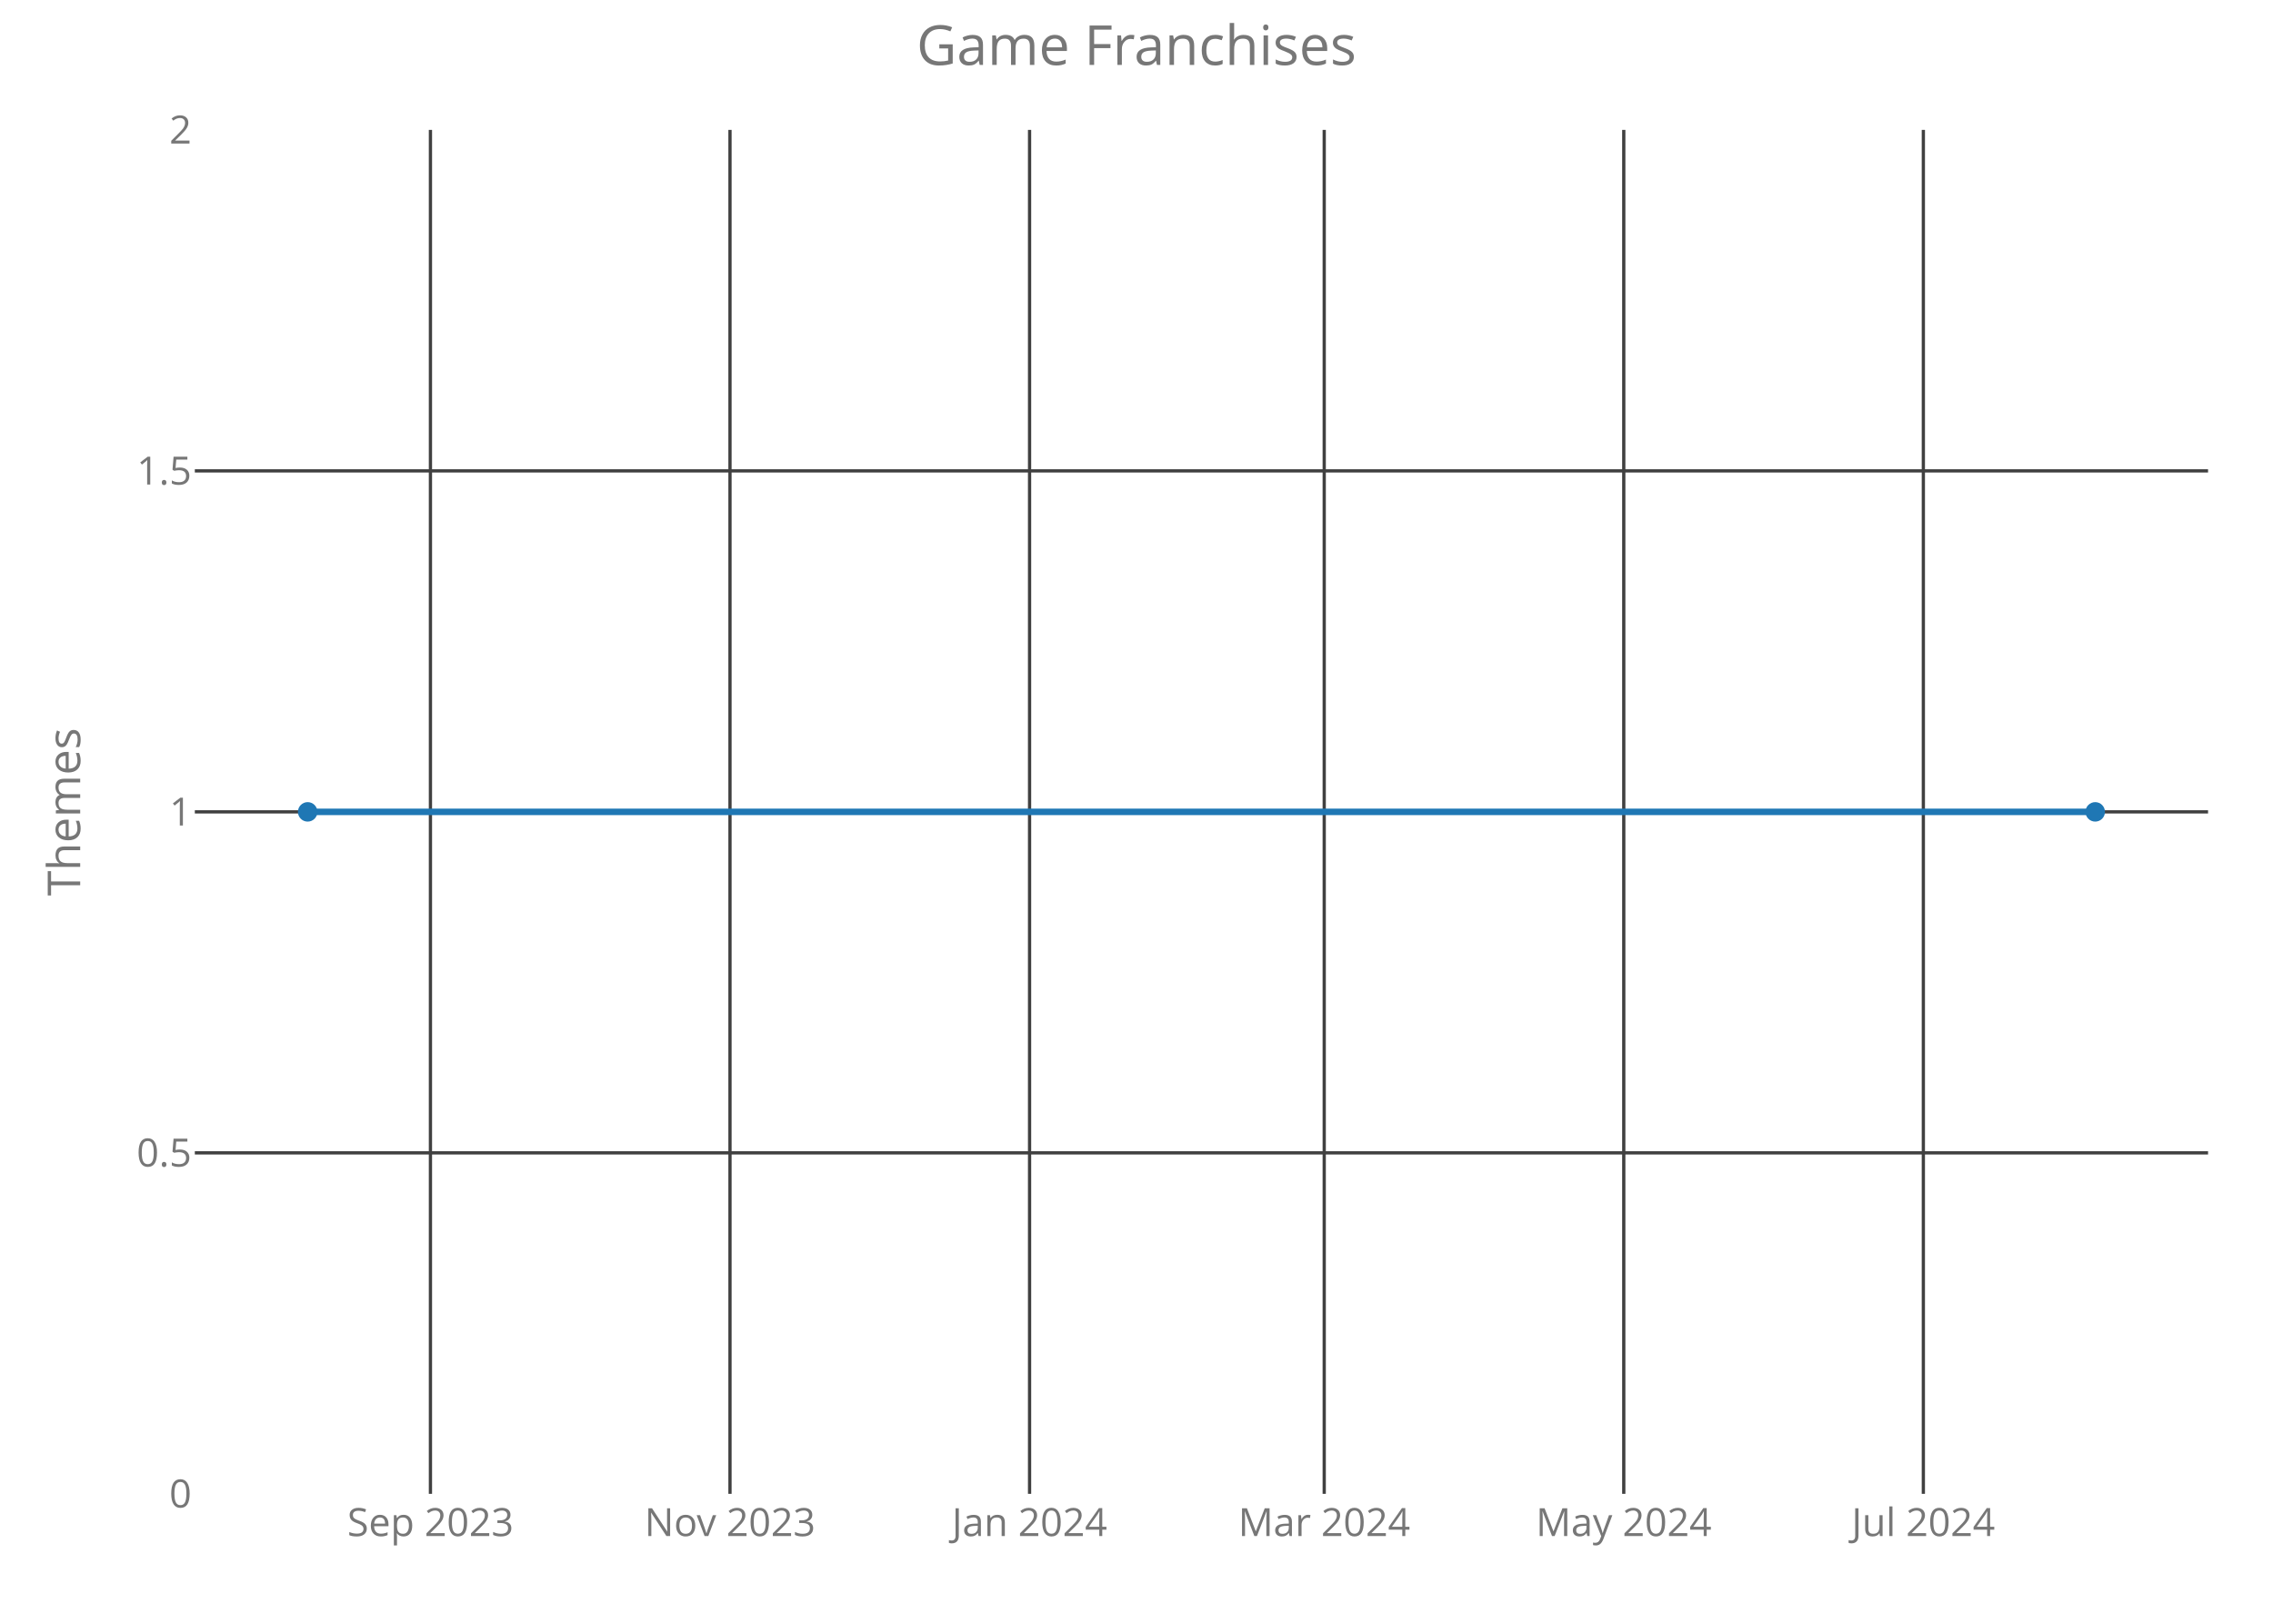
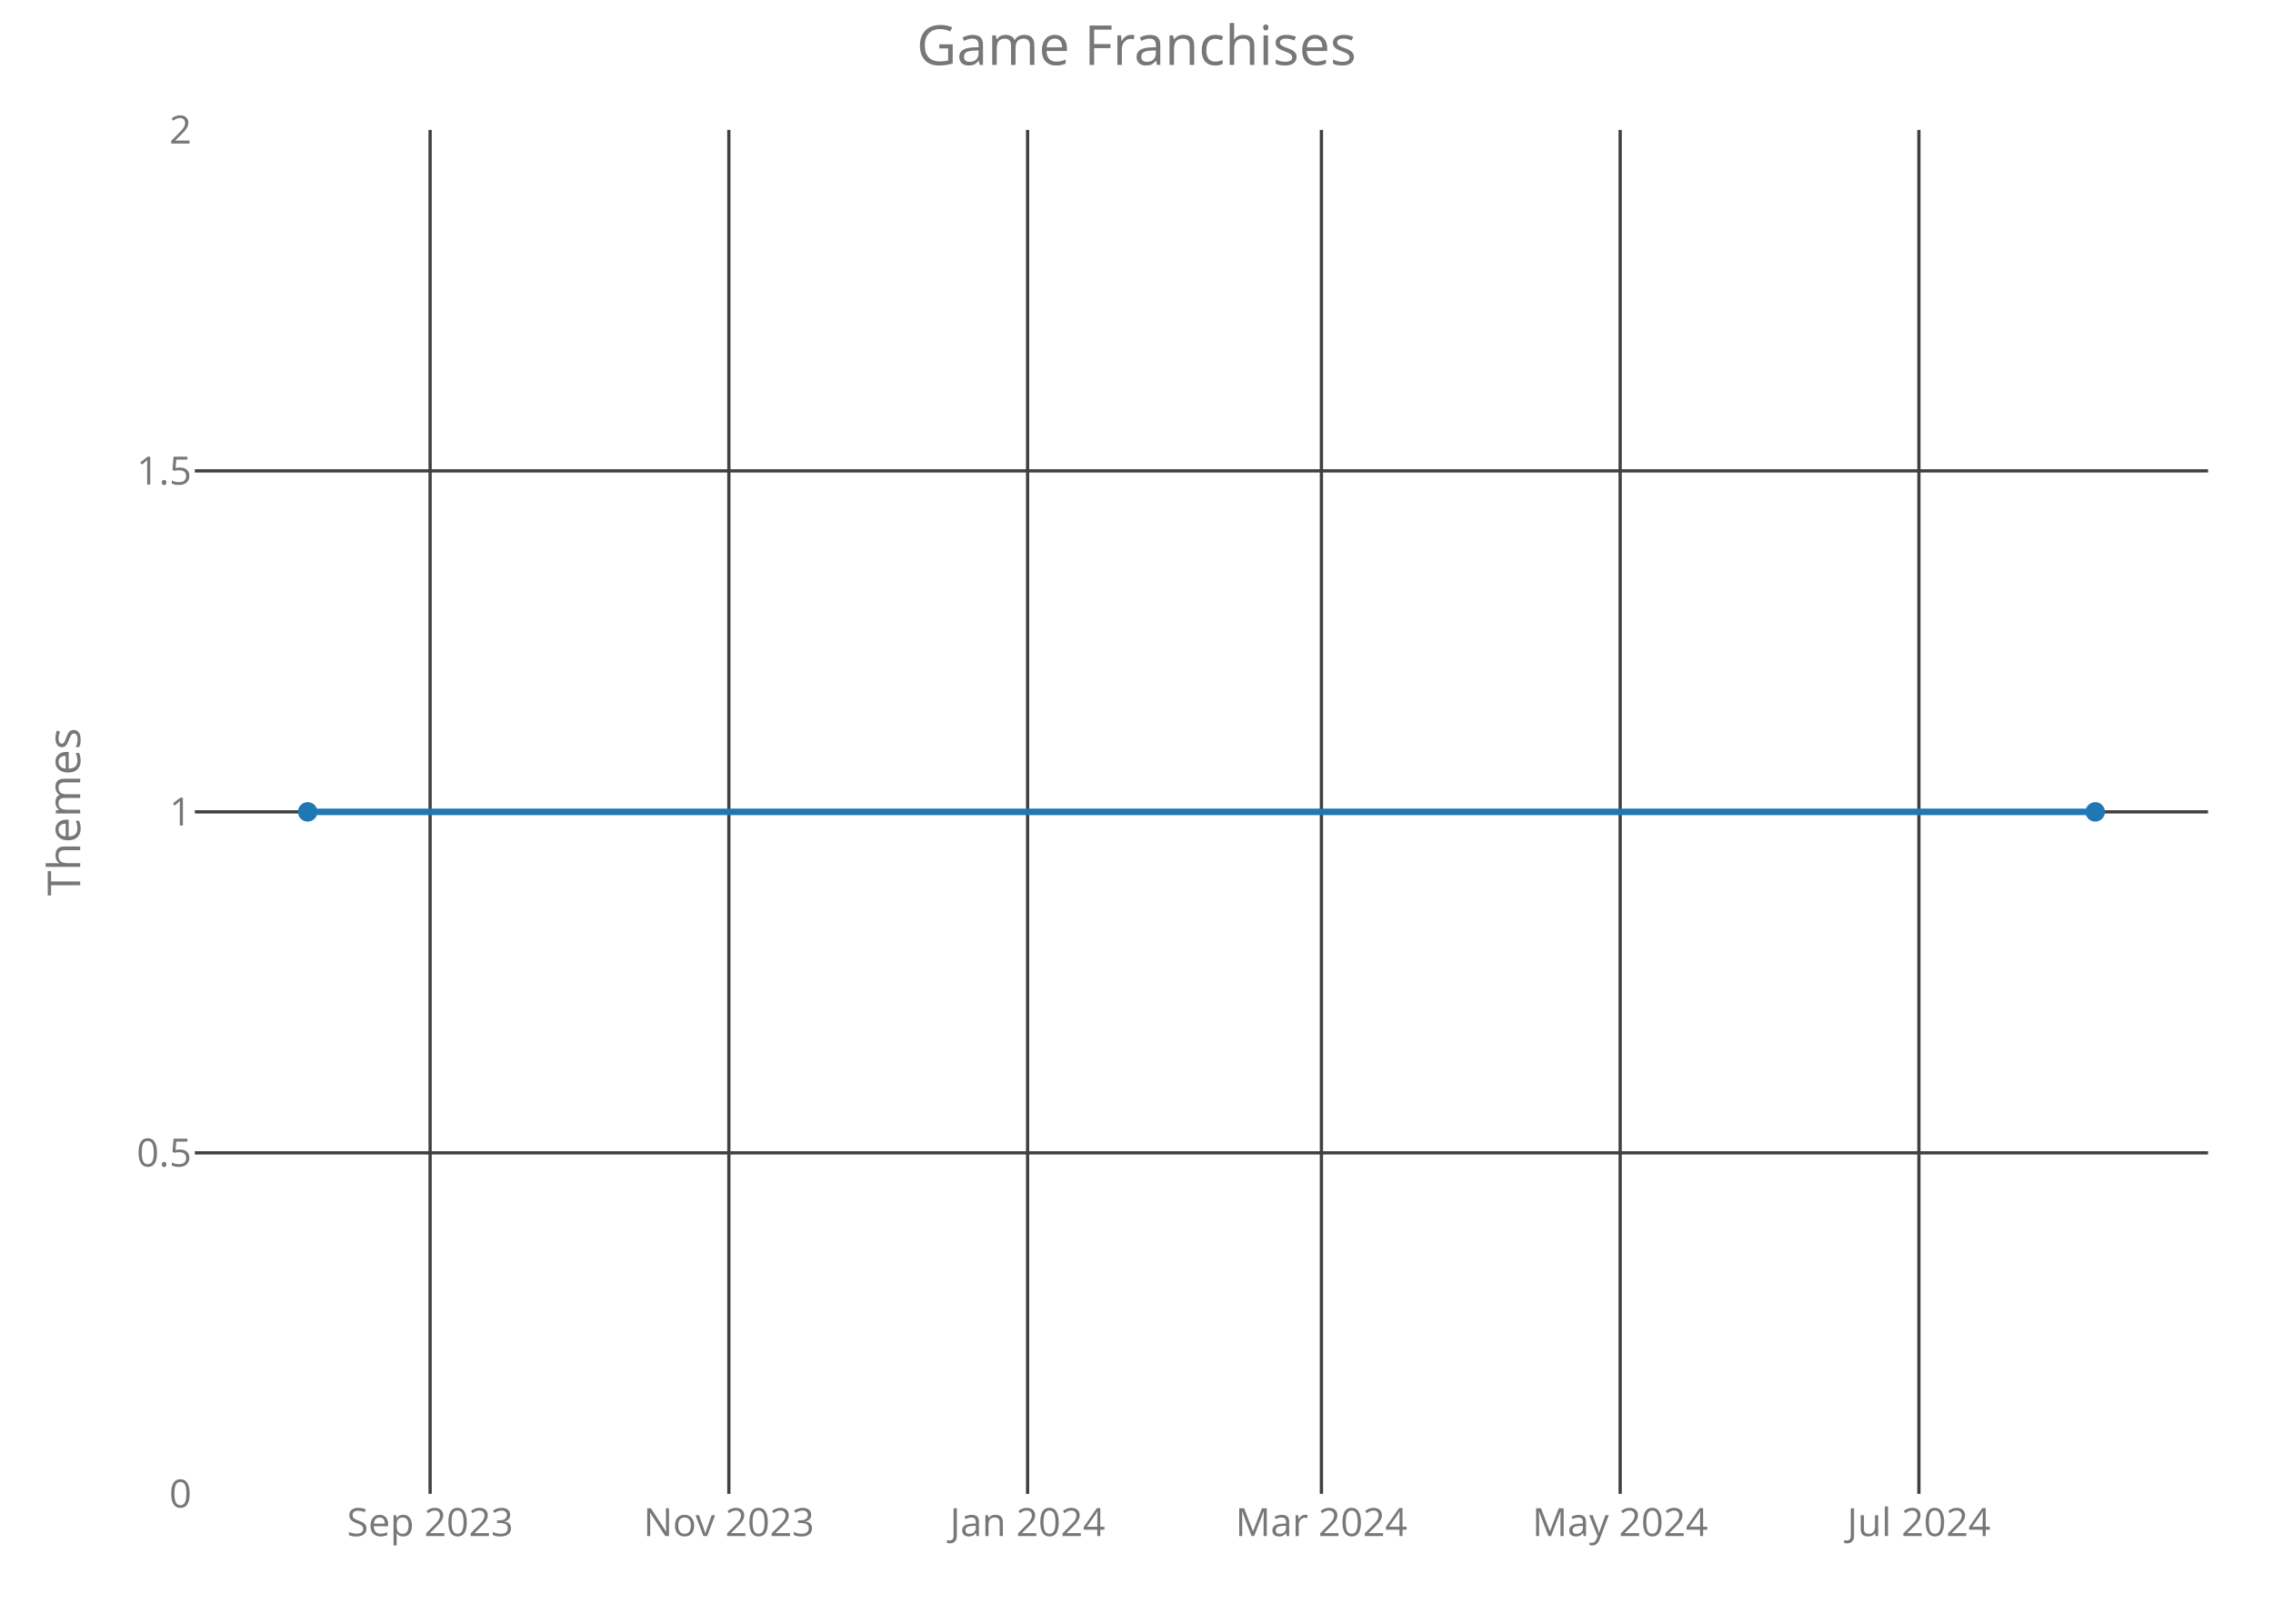
<svg xmlns="http://www.w3.org/2000/svg" class="main-svg" width="700" height="500" style="" viewBox="0 0 700 500">
  <rect x="0" y="0" width="700" height="500" style="fill: rgb(0, 0, 0); fill-opacity: 0;" />
-   <defs id="defs-1fdf56">
+   <defs id="defs-9cd97c">
    <g class="clips">
-       <clipPath id="clip1fdf56xyplot" class="plotclip">
+       <clipPath id="clip9cd97cxyplot" class="plotclip">
        <rect width="620" height="420" />
      </clipPath>
-       <clipPath class="axesclip" id="clip1fdf56x">
+       <clipPath class="axesclip" id="clip9cd97cx">
        <rect x="60" y="0" width="620" height="500" />
      </clipPath>
-       <clipPath class="axesclip" id="clip1fdf56y">
+       <clipPath class="axesclip" id="clip9cd97cy">
        <rect x="0" y="40" width="700" height="420" />
      </clipPath>
-       <clipPath class="axesclip" id="clip1fdf56xy">
+       <clipPath class="axesclip" id="clip9cd97cxy">
        <rect x="60" y="40" width="620" height="420" />
      </clipPath>
    </g>
    <g class="gradients" />
  </defs>
  <g class="bglayer">
    <rect class="bg" x="60" y="40" width="620" height="420" style="fill: rgb(0, 0, 0); fill-opacity: 0; stroke-width: 0;" />
  </g>
  <g class="layer-below">
    <g class="imagelayer" />
    <g class="shapelayer" />
  </g>
  <g class="cartesianlayer">
    <g class="subplot xy">
      <g class="layer-subplot">
        <g class="shapelayer" />
        <g class="imagelayer" />
      </g>
      <g class="gridlayer">
        <g class="x">
-           <path class="xgrid crisp" transform="translate(132.56,0)" d="M0,40v420" style="stroke: rgb(64, 64, 64); stroke-opacity: 1; stroke-width: 1px;" />
-           <path class="xgrid crisp" transform="translate(224.81,0)" d="M0,40v420" style="stroke: rgb(64, 64, 64); stroke-opacity: 1; stroke-width: 1px;" />
-           <path class="xgrid crisp" transform="translate(317.07,0)" d="M0,40v420" style="stroke: rgb(64, 64, 64); stroke-opacity: 1; stroke-width: 1px;" />
-           <path class="xgrid crisp" transform="translate(407.81,0)" d="M0,40v420" style="stroke: rgb(64, 64, 64); stroke-opacity: 1; stroke-width: 1px;" />
-           <path class="xgrid crisp" transform="translate(500.06,0)" d="M0,40v420" style="stroke: rgb(64, 64, 64); stroke-opacity: 1; stroke-width: 1px;" />
-           <path class="xgrid crisp" transform="translate(592.32,0)" d="M0,40v420" style="stroke: rgb(64, 64, 64); stroke-opacity: 1; stroke-width: 1px;" />
+           <path class="xgrid crisp" transform="translate(132.46,0)" d="M0,40v420" style="stroke: rgb(64, 64, 64); stroke-opacity: 1; stroke-width: 1px;" />
+           <path class="xgrid crisp" transform="translate(224.46,0)" d="M0,40v420" style="stroke: rgb(64, 64, 64); stroke-opacity: 1; stroke-width: 1px;" />
+           <path class="xgrid crisp" transform="translate(316.46,0)" d="M0,40v420" style="stroke: rgb(64, 64, 64); stroke-opacity: 1; stroke-width: 1px;" />
+           <path class="xgrid crisp" transform="translate(406.95,0)" d="M0,40v420" style="stroke: rgb(64, 64, 64); stroke-opacity: 1; stroke-width: 1px;" />
+           <path class="xgrid crisp" transform="translate(498.95,0)" d="M0,40v420" style="stroke: rgb(64, 64, 64); stroke-opacity: 1; stroke-width: 1px;" />
+           <path class="xgrid crisp" transform="translate(590.95,0)" d="M0,40v420" style="stroke: rgb(64, 64, 64); stroke-opacity: 1; stroke-width: 1px;" />
        </g>
        <g class="y">
          <path class="ygrid crisp" transform="translate(0,355)" d="M60,0h620" style="stroke: rgb(64, 64, 64); stroke-opacity: 1; stroke-width: 1px;" />
          <path class="ygrid crisp" transform="translate(0,250)" d="M60,0h620" style="stroke: rgb(64, 64, 64); stroke-opacity: 1; stroke-width: 1px;" />
          <path class="ygrid crisp" transform="translate(0,145)" d="M60,0h620" style="stroke: rgb(64, 64, 64); stroke-opacity: 1; stroke-width: 1px;" />
        </g>
      </g>
      <g class="zerolinelayer" />
      <path class="xlines-below crisp" d="M0,0" style="fill: none;" />
      <path class="ylines-below crisp" d="M0,0" style="fill: none;" />
      <g class="overlines-below" />
      <g class="xaxislayer-below">
        <g class="xtick">
-           <text text-anchor="middle" x="0" y="473" transform="translate(132.56,0)" style="font-family: 'Open Sans'; font-size: 12px; fill: rgb(119, 119, 119); fill-opacity: 1; white-space: pre;">Sep 2023</text>
+           <text text-anchor="middle" x="0" y="473" transform="translate(132.46,0)" style="font-family: 'Open Sans'; font-size: 12px; fill: rgb(119, 119, 119); fill-opacity: 1; white-space: pre;">Sep 2023</text>
        </g>
        <g class="xtick">
-           <text text-anchor="middle" x="0" y="473" transform="translate(224.81,0)" style="font-family: 'Open Sans'; font-size: 12px; fill: rgb(119, 119, 119); fill-opacity: 1; white-space: pre;">Nov 2023</text>
+           <text text-anchor="middle" x="0" y="473" transform="translate(224.46,0)" style="font-family: 'Open Sans'; font-size: 12px; fill: rgb(119, 119, 119); fill-opacity: 1; white-space: pre;">Nov 2023</text>
        </g>
        <g class="xtick">
-           <text text-anchor="middle" x="0" y="473" transform="translate(317.07,0)" style="font-family: 'Open Sans'; font-size: 12px; fill: rgb(119, 119, 119); fill-opacity: 1; white-space: pre;">Jan 2024</text>
+           <text text-anchor="middle" x="0" y="473" transform="translate(316.46,0)" style="font-family: 'Open Sans'; font-size: 12px; fill: rgb(119, 119, 119); fill-opacity: 1; white-space: pre;">Jan 2024</text>
        </g>
        <g class="xtick">
-           <text text-anchor="middle" x="0" y="473" transform="translate(407.81,0)" style="font-family: 'Open Sans'; font-size: 12px; fill: rgb(119, 119, 119); fill-opacity: 1; white-space: pre;">Mar 2024</text>
+           <text text-anchor="middle" x="0" y="473" transform="translate(406.95,0)" style="font-family: 'Open Sans'; font-size: 12px; fill: rgb(119, 119, 119); fill-opacity: 1; white-space: pre;">Mar 2024</text>
        </g>
        <g class="xtick">
-           <text text-anchor="middle" x="0" y="473" transform="translate(500.06,0)" style="font-family: 'Open Sans'; font-size: 12px; fill: rgb(119, 119, 119); fill-opacity: 1; white-space: pre;">May 2024</text>
+           <text text-anchor="middle" x="0" y="473" transform="translate(498.95,0)" style="font-family: 'Open Sans'; font-size: 12px; fill: rgb(119, 119, 119); fill-opacity: 1; white-space: pre;">May 2024</text>
        </g>
        <g class="xtick">
-           <text text-anchor="middle" x="0" y="473" transform="translate(592.32,0)" style="font-family: 'Open Sans'; font-size: 12px; fill: rgb(119, 119, 119); fill-opacity: 1; white-space: pre;">Jul 2024</text>
+           <text text-anchor="middle" x="0" y="473" transform="translate(590.95,0)" style="font-family: 'Open Sans'; font-size: 12px; fill: rgb(119, 119, 119); fill-opacity: 1; white-space: pre;">Jul 2024</text>
        </g>
      </g>
      <g class="yaxislayer-below">
        <g class="ytick">
          <text text-anchor="end" x="59" y="4.2" transform="translate(0,460)" style="font-family: 'Open Sans'; font-size: 12px; fill: rgb(119, 119, 119); fill-opacity: 1; white-space: pre;">0</text>
        </g>
        <g class="ytick">
          <text text-anchor="end" x="59" y="4.2" transform="translate(0,355)" style="font-family: 'Open Sans'; font-size: 12px; fill: rgb(119, 119, 119); fill-opacity: 1; white-space: pre;">0.5</text>
        </g>
        <g class="ytick">
          <text text-anchor="end" x="59" y="4.2" transform="translate(0,250)" style="font-family: 'Open Sans'; font-size: 12px; fill: rgb(119, 119, 119); fill-opacity: 1; white-space: pre;">1</text>
        </g>
        <g class="ytick">
          <text text-anchor="end" x="59" y="4.2" transform="translate(0,145)" style="font-family: 'Open Sans'; font-size: 12px; fill: rgb(119, 119, 119); fill-opacity: 1; white-space: pre;">1.5</text>
        </g>
        <g class="ytick">
          <text text-anchor="end" x="59" y="4.2" transform="translate(0,40)" style="font-family: 'Open Sans'; font-size: 12px; fill: rgb(119, 119, 119); fill-opacity: 1; white-space: pre;">2</text>
        </g>
      </g>
      <g class="overaxes-below" />
-       <g class="plot" transform="translate(60,40)" clip-path="url('#clip1fdf56xyplot')">
+       <g class="plot" transform="translate(60,40)" clip-path="url('#clip9cd97cxyplot')">
        <g class="scatterlayer mlayer">
-           <g class="trace scatter trace03732c" style="stroke-miterlimit: 2; opacity: 1;">
+           <g class="trace scatter trace752fec" style="stroke-miterlimit: 2; opacity: 1;">
            <g class="fills" />
            <g class="errorbars" />
            <g class="lines">
              <path class="js-line" d="M34.75,210L585.25,210" style="vector-effect: non-scaling-stroke; fill: none; stroke: rgb(31, 119, 180); stroke-opacity: 1; stroke-width: 2px; opacity: 1;" />
            </g>
            <g class="points">
              <path class="point" transform="translate(34.75,210)" d="M3,0A3,3 0 1,1 0,-3A3,3 0 0,1 3,0Z" style="opacity: 1; stroke-width: 0px; fill: rgb(31, 119, 180); fill-opacity: 1;" />
              <path class="point" transform="translate(585.25,210)" d="M3,0A3,3 0 1,1 0,-3A3,3 0 0,1 3,0Z" style="opacity: 1; stroke-width: 0px; fill: rgb(31, 119, 180); fill-opacity: 1;" />
            </g>
            <g class="text" />
          </g>
        </g>
      </g>
      <g class="overplot" />
      <path class="xlines-above" />
      <path class="ylines-above" />
      <g class="overlines-above" />
      <g class="xaxislayer-above" />
      <g class="yaxislayer-above" />
      <g class="overaxes-above" />
    </g>
  </g>
  <g class="polarlayer" />
  <g class="ternarylayer" />
  <g class="geolayer" />
  <g class="funnelarealayer" />
  <g class="pielayer" />
  <g class="treemaplayer" />
  <g class="sunburstlayer" />
  <g class="glimages" />
-   <defs id="topdefs-1fdf56">
+   <defs id="topdefs-9cd97c">
    <g class="clips" />
  </defs>
  <g class="layer-above">
    <g class="imagelayer" />
    <g class="shapelayer" />
  </g>
  <g class="infolayer">
    <g class="g-gtitle">
      <text class="gtitle" x="350" y="20" text-anchor="middle" dy="0em" style="font-family: 'Open Sans'; font-size: 17px; fill: rgb(119, 119, 119); opacity: 1; font-weight: normal; white-space: pre;">Game Franchises</text>
    </g>
    <g class="g-xtitle" />
    <g class="g-ytitle">
      <text class="ytitle" transform="rotate(-90,24.7,250)" x="24.7" y="250" text-anchor="middle" style="font-family: 'Open Sans'; font-size: 14px; fill: rgb(119, 119, 119); opacity: 1; font-weight: normal; white-space: pre;">Themes</text>
    </g>
  </g>
</svg>
